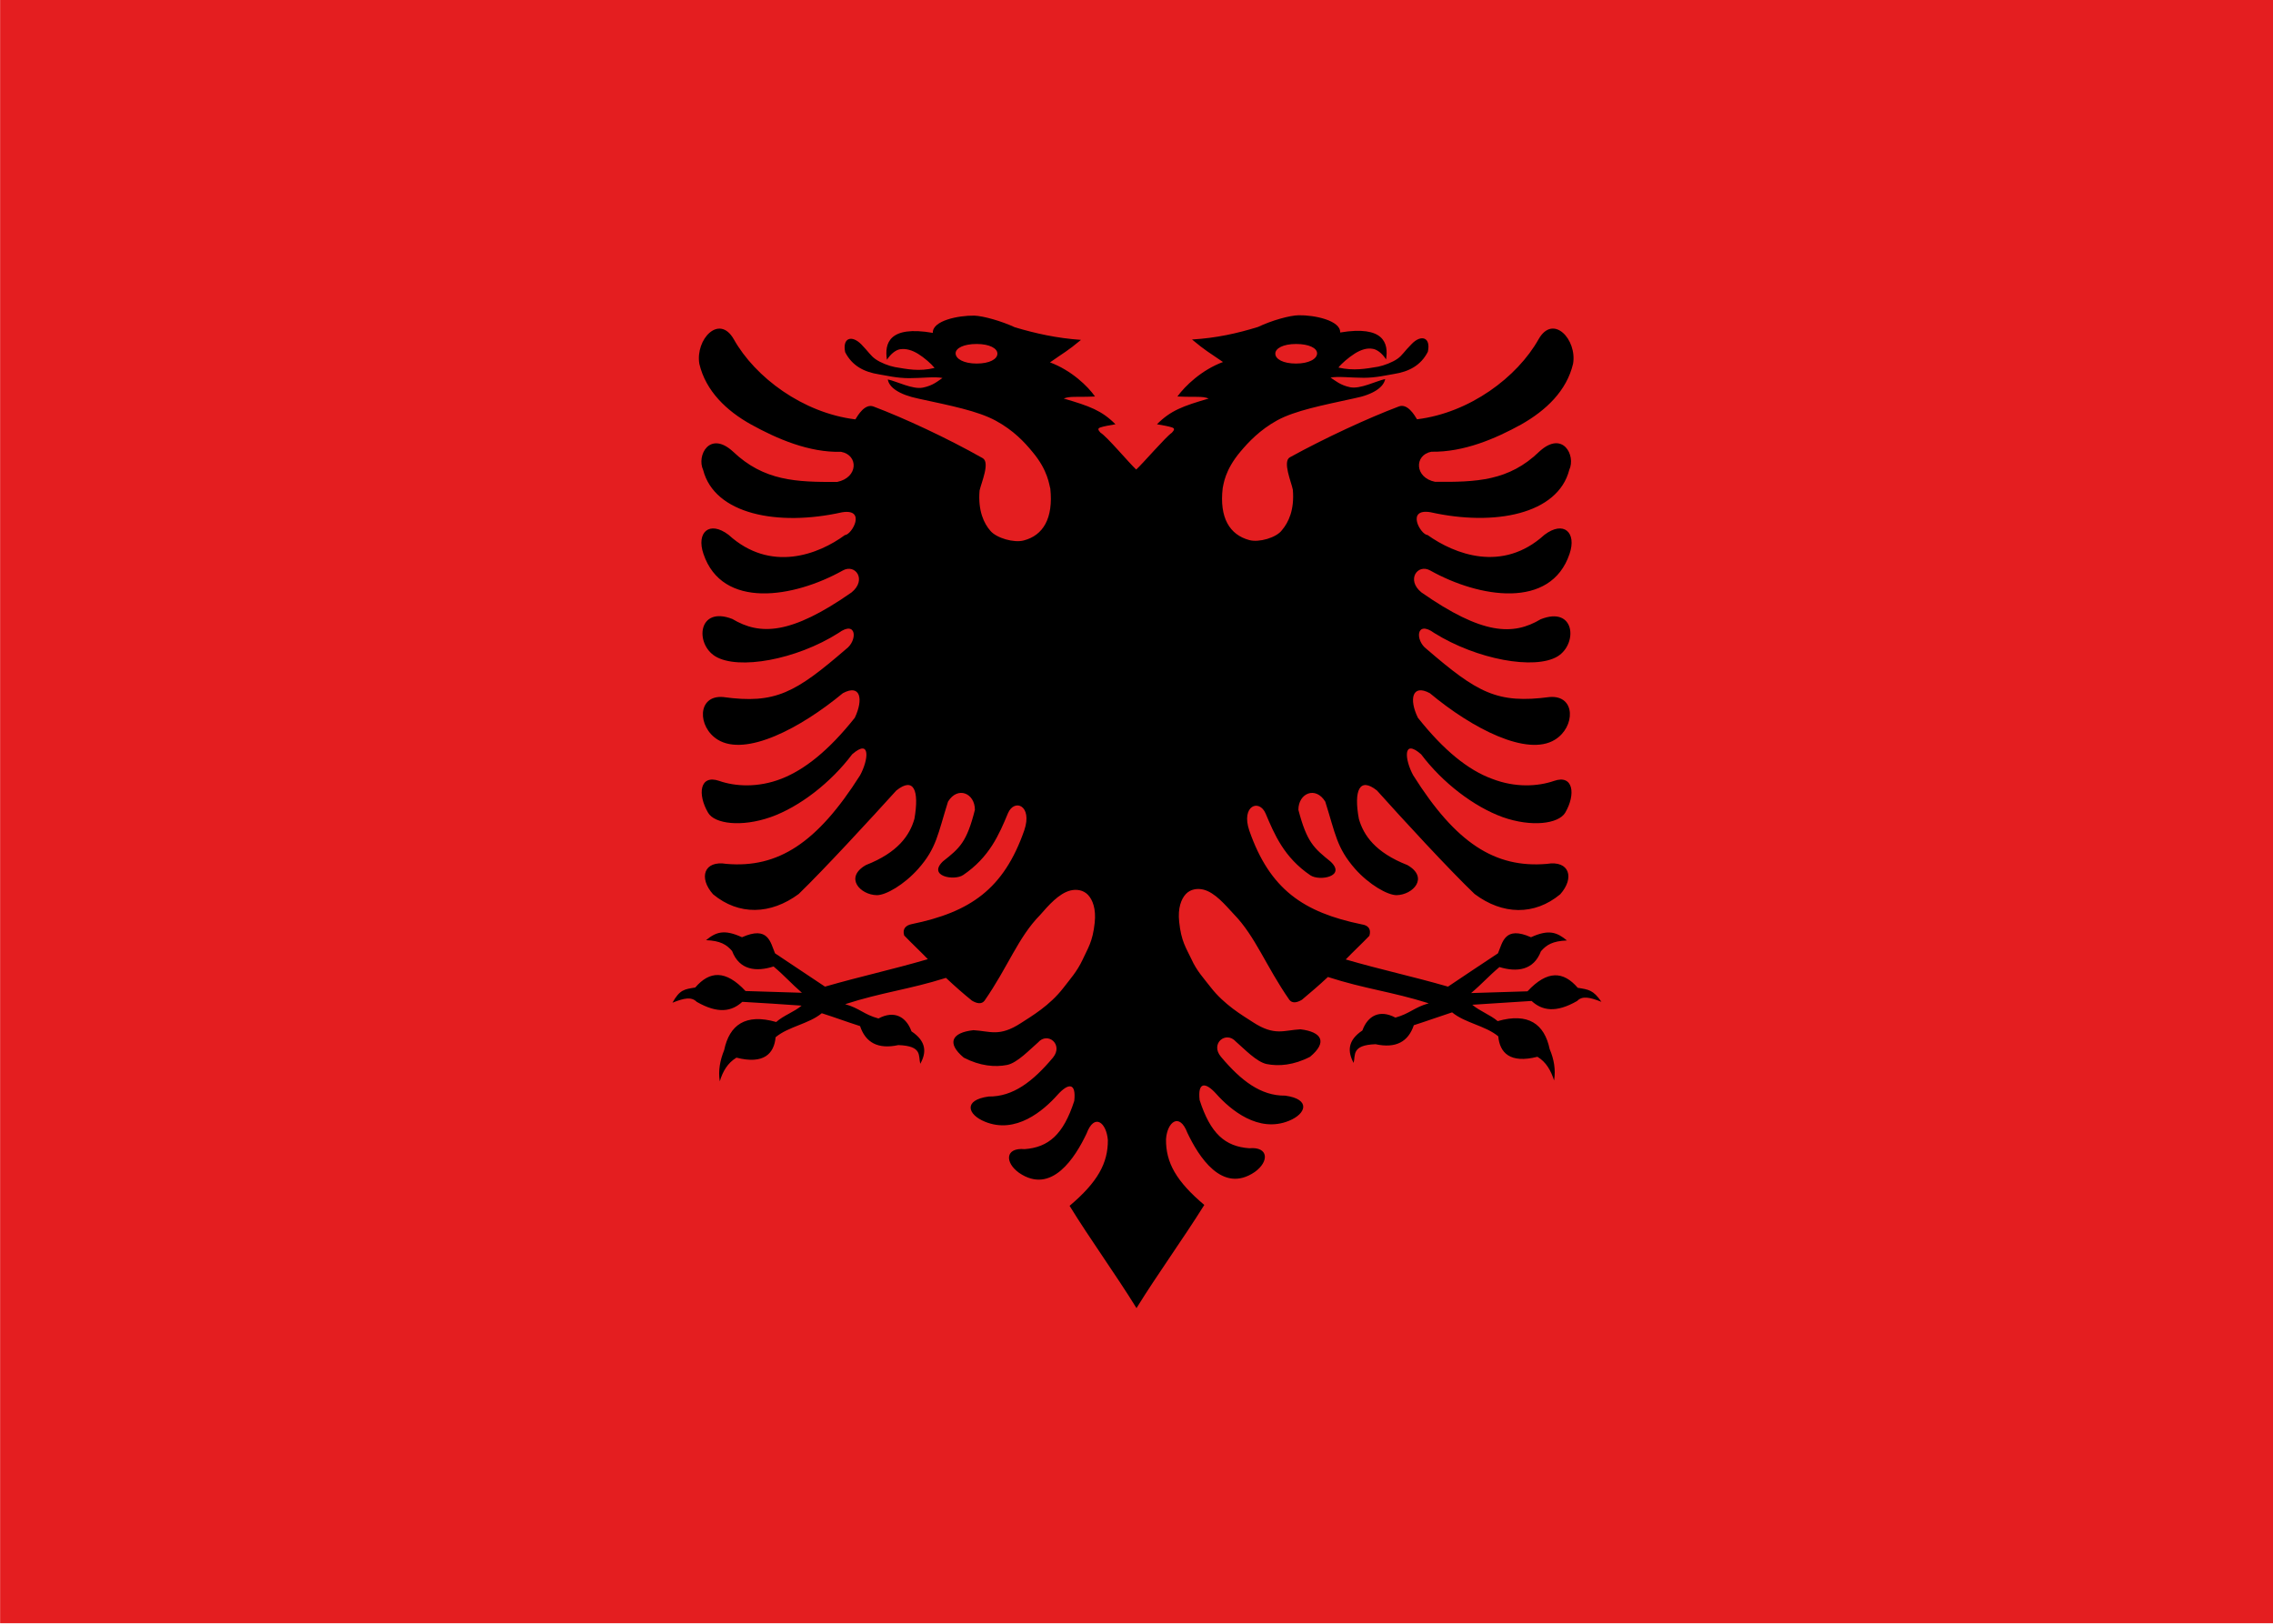
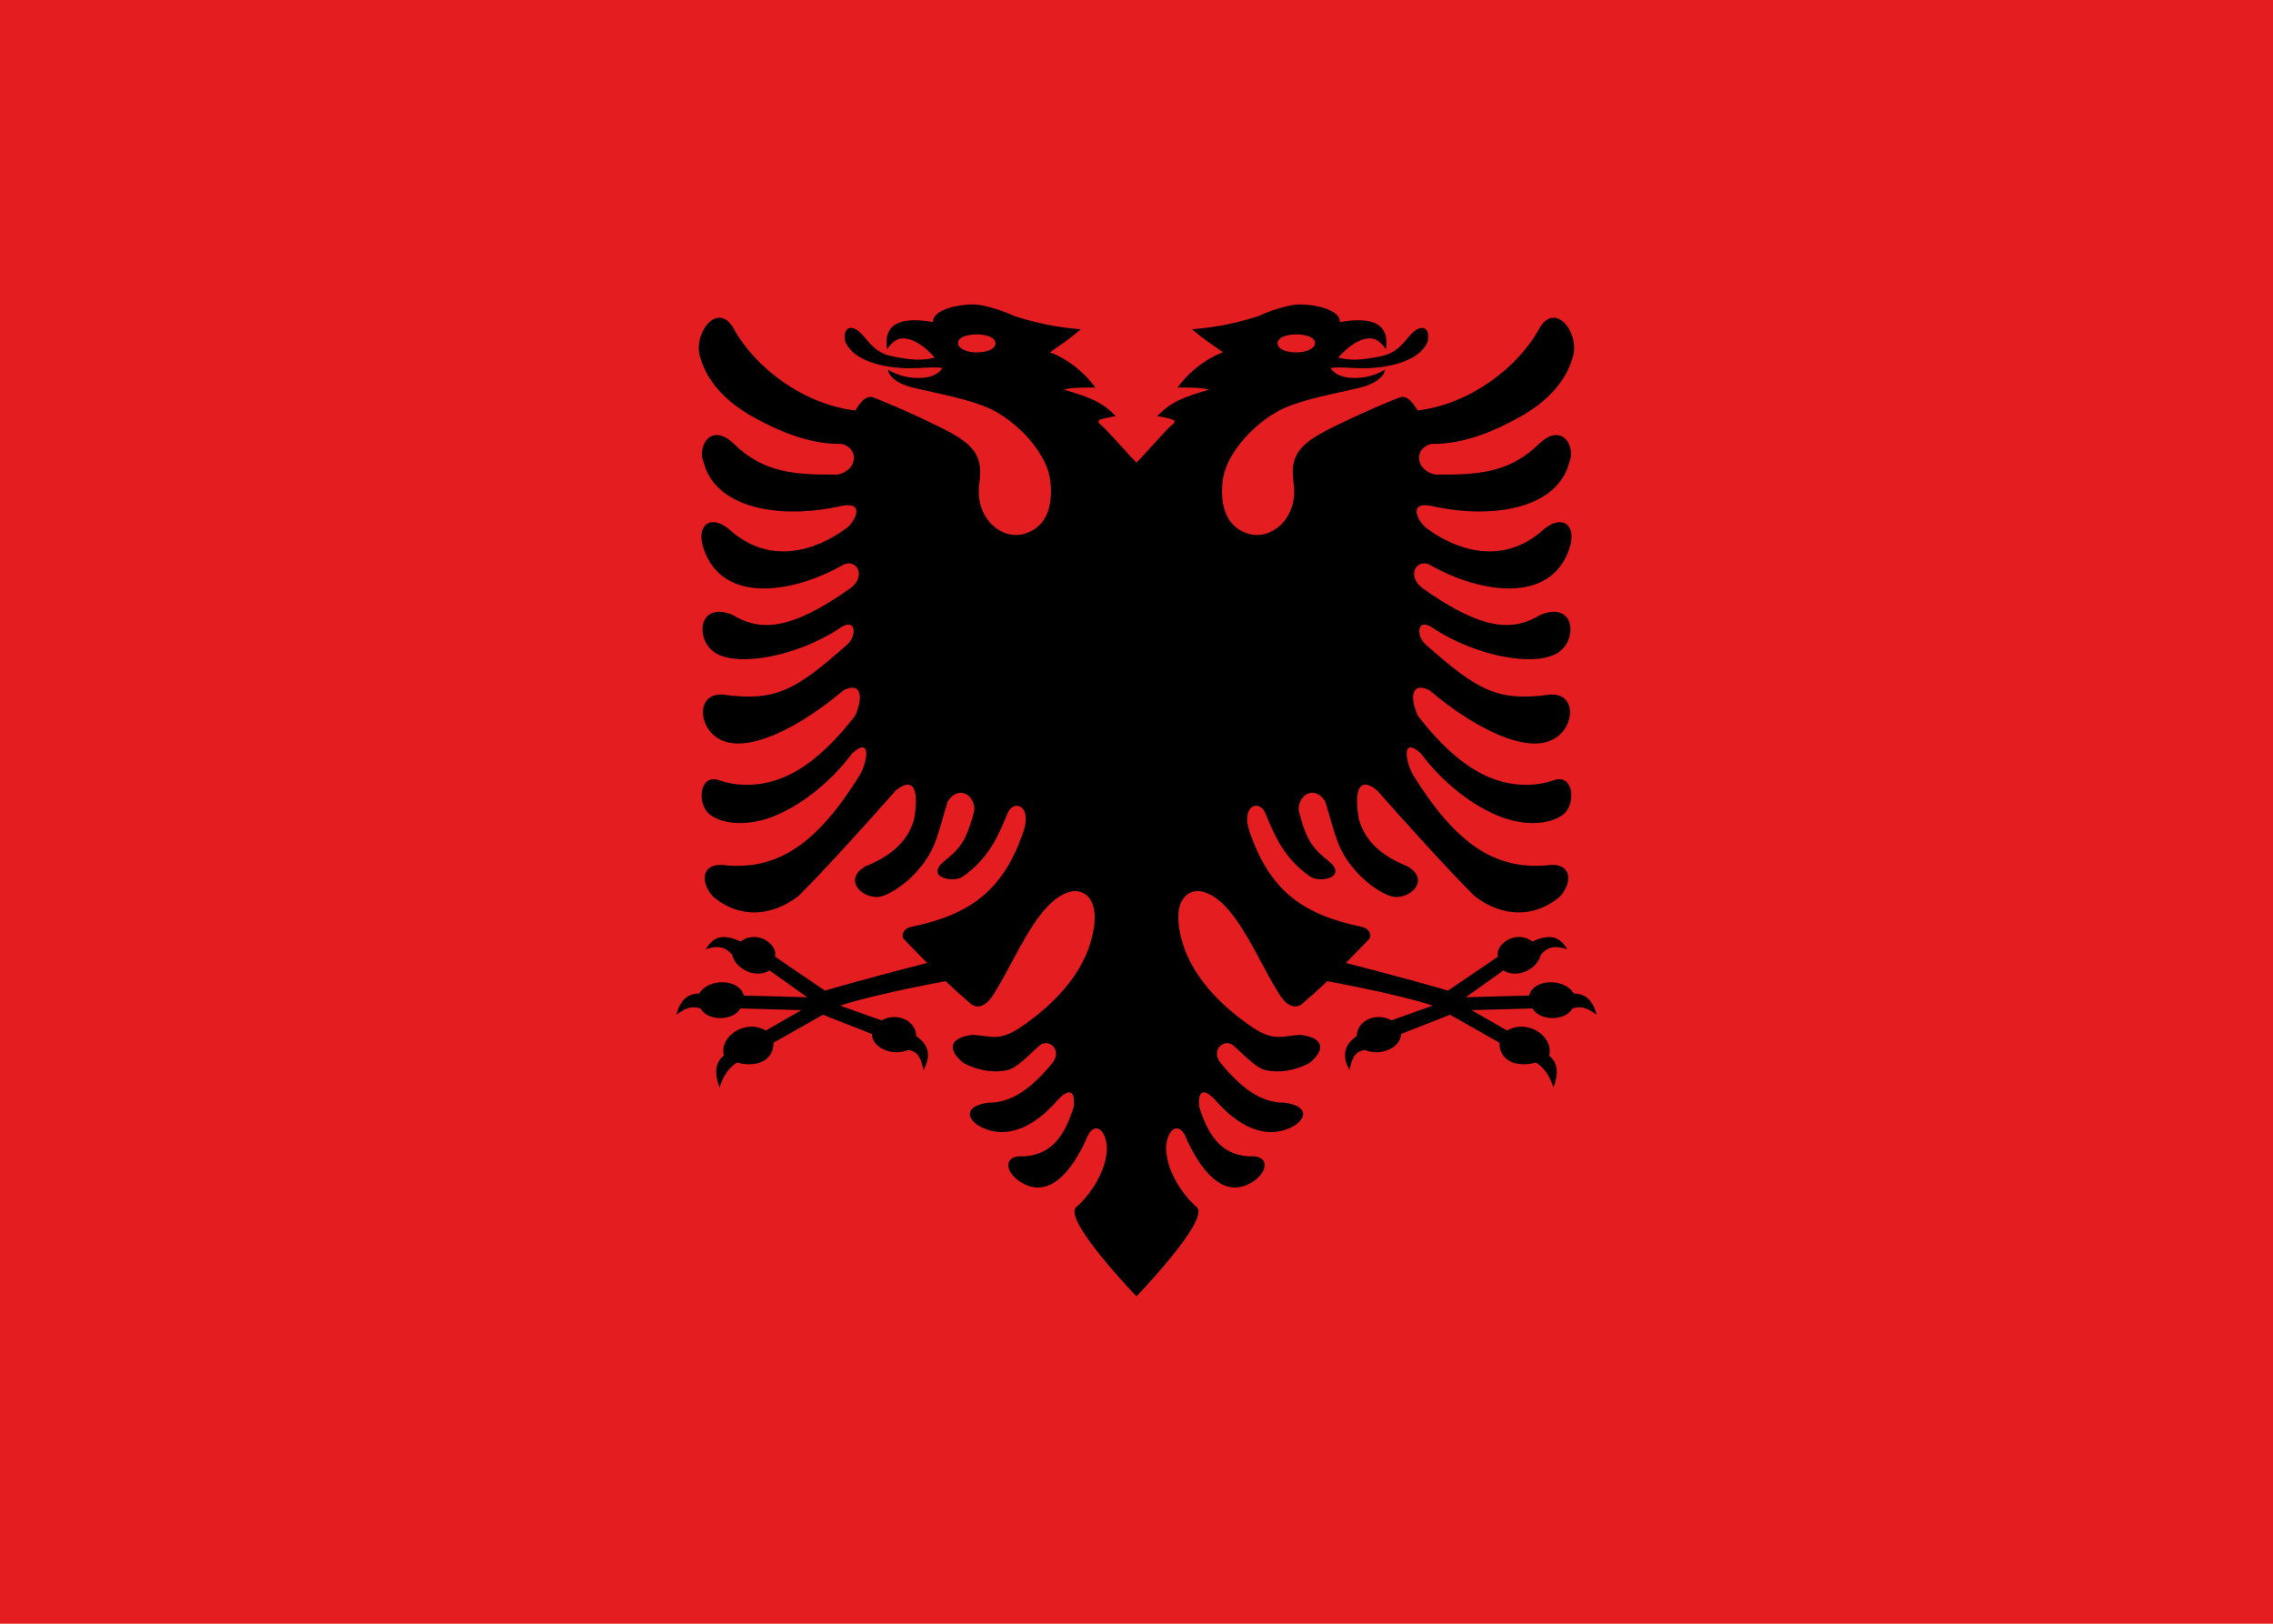
- <svg xmlns="http://www.w3.org/2000/svg" xmlns:xlink="http://www.w3.org/1999/xlink" version="1.1" width="700" height="500" viewBox="0 0 7.778 5.556" id="svg2" xml:space="preserve" style="fill-rule:evenodd">
-   <defs id="defs4">
-     <color-profile name="Coated-FOGRA39--ISO-12647-2:2004-" xlink:href="/usr/share/color/icc/Adobe_ICC_Profiles_(end-user)-2011/CoatedFOGRA39.icc" id="color-profile3752" />
-     <style type="text/css" id="style6" />
-   </defs>
-   <polygon points="2.797,2.004 2.797,0.005 -0.002,0.005 -0.002,2.004 " transform="matrix(2.779161,0,0,2.778557,0.00574433,-0.01403499)" id="_148171424" style="fill:#e41e20;fill-opacity:1;fill-rule:nonzero" />
-   <path style="fill:#000000;fill-rule:evenodd" d="m 3.334,1.08 c -0.054,-9.106e-4 -0.144,0.017 -0.142,0.059 -0.15,-0.026 -0.166,0.036 -0.157,0.092 0.014,-0.022 0.032,-0.034 0.045,-0.036 0.02,-0.003 0.041,0.003 0.062,0.016 0.021,0.013 0.045,0.034 0.056,0.048 -0.053,0.013 -0.094,0.004 -0.136,-0.003 -0.021,-0.004 -0.049,-0.015 -0.066,-0.027 -0.017,-0.012 -0.022,-0.023 -0.049,-0.051 -0.032,-0.032 -0.065,-0.023 -0.055,0.027 0.024,0.047 0.065,0.068 0.116,0.076 0.025,0.004 0.061,0.013 0.103,0.013 0.042,4.44e-5 0.088,-0.006 0.114,-6.944e-4 -0.015,0.01 -0.032,0.026 -0.067,0.033 -0.035,0.007 -0.088,-0.021 -0.12,-0.028 0.004,0.027 0.038,0.052 0.106,0.066 0.111,0.024 0.202,0.042 0.263,0.075 0.061,0.033 0.099,0.074 0.126,0.107 0.054,0.064 0.057,0.114 0.061,0.125 0.011,0.103 -0.025,0.161 -0.091,0.178 -0.033,0.009 -0.093,-0.008 -0.114,-0.033 -0.022,-0.025 -0.043,-0.069 -0.037,-0.138 0.006,-0.027 0.037,-0.097 0.01,-0.111 C 3.241,1.499 3.095,1.431 2.989,1.391 2.96,1.38 2.936,1.42 2.927,1.435 2.747,1.413 2.584,1.291 2.511,1.161 c -0.05,-0.088 -0.132,1.824e-4 -0.118,0.084 0.022,0.093 0.093,0.161 0.178,0.208 0.087,0.048 0.197,0.096 0.307,0.093 0.06,0.011 0.059,0.088 -0.013,0.103 -0.14,8.845e-4 -0.251,-0.003 -0.357,-0.104 -0.08,-0.073 -0.125,0.014 -0.102,0.063 0.039,0.152 0.256,0.194 0.475,0.145 0.085,-0.014 0.034,0.077 0.01,0.078 C 2.801,1.897 2.637,1.961 2.493,1.83 2.427,1.78 2.382,1.822 2.407,1.895 2.471,2.086 2.716,2.046 2.884,1.952 2.927,1.928 2.967,1.984 2.914,2.027 2.705,2.173 2.6,2.174 2.506,2.118 2.388,2.072 2.377,2.203 2.448,2.246 2.526,2.293 2.724,2.258 2.869,2.166 2.932,2.12 2.935,2.192 2.895,2.221 2.722,2.37 2.654,2.41 2.474,2.385 c -0.089,-0.007 -0.088,0.103 -0.018,0.146 0.096,0.059 0.283,-0.039 0.428,-0.159 0.061,-0.033 0.071,0.021 0.041,0.084 -0.089,0.112 -0.172,0.178 -0.252,0.209 -0.08,0.031 -0.158,0.026 -0.212,0.007 -0.067,-0.023 -0.075,0.046 -0.038,0.109 0.022,0.038 0.114,0.05 0.214,0.015 0.099,-0.035 0.206,-0.118 0.279,-0.215 0.064,-0.056 0.056,0.019 0.027,0.072 -0.147,0.232 -0.281,0.318 -0.457,0.303 -0.078,-0.013 -0.096,0.048 -0.046,0.104 0.088,0.073 0.197,0.07 0.293,-0.001 0.085,-0.082 0.248,-0.259 0.334,-0.354 0.06,-0.048 0.079,-6.8e-4 0.062,0.097 -0.016,0.056 -0.056,0.115 -0.166,0.158 -0.075,0.043 -0.019,0.102 0.037,0.103 0.031,6.027e-4 0.094,-0.036 0.142,-0.09 0.063,-0.071 0.067,-0.119 0.102,-0.23 0.033,-0.054 0.092,-0.029 0.092,0.028 -0.028,0.111 -0.052,0.131 -0.109,0.176 -0.054,0.051 0.038,0.068 0.069,0.047 0.09,-0.061 0.123,-0.139 0.153,-0.211 0.022,-0.052 0.085,-0.027 0.056,0.058 -0.07,0.201 -0.185,0.28 -0.385,0.321 -0.02,0.004 -0.033,0.016 -0.026,0.039 0.027,0.028 0.054,0.053 0.081,0.081 C 3.048,3.319 2.948,3.34 2.823,3.376 2.762,3.336 2.713,3.302 2.652,3.262 2.636,3.224 2.629,3.167 2.539,3.207 c -0.061,-0.028 -0.089,-0.018 -0.123,0.01 0.049,0.002 0.07,0.015 0.089,0.037 0.025,0.066 0.083,0.072 0.142,0.053 0.038,0.032 0.059,0.057 0.097,0.09 -0.072,-0.002 -0.122,-0.004 -0.193,-0.006 -0.068,-0.073 -0.123,-0.069 -0.172,-0.012 -0.037,0.006 -0.053,0.007 -0.078,0.052 0.04,-0.016 0.065,-0.021 0.083,-0.003 0.073,0.042 0.12,0.033 0.156,0 0.07,0.004 0.133,0.008 0.203,0.013 -0.026,0.022 -0.061,0.033 -0.087,0.056 -0.105,-0.03 -0.16,0.01 -0.178,0.096 -0.014,0.035 -0.021,0.07 -0.015,0.107 0.01,-0.034 0.027,-0.063 0.057,-0.081 0.094,0.024 0.129,-0.014 0.134,-0.07 0.045,-0.037 0.113,-0.045 0.158,-0.082 0.053,0.017 0.078,0.027 0.131,0.044 0.019,0.057 0.062,0.08 0.131,0.065 0.083,0.003 0.068,0.036 0.075,0.064 0.022,-0.039 0.021,-0.077 -0.03,-0.111 -0.018,-0.05 -0.059,-0.073 -0.113,-0.044 -0.051,-0.014 -0.064,-0.035 -0.114,-0.049 0.127,-0.041 0.218,-0.05 0.345,-0.09 0.032,0.03 0.057,0.052 0.089,0.078 0.017,0.01 0.033,0.013 0.043,0 0.08,-0.115 0.115,-0.217 0.19,-0.293 0.028,-0.032 0.064,-0.074 0.104,-0.084 0.02,-0.005 0.044,-0.002 0.06,0.015 0.016,0.017 0.028,0.048 0.023,0.095 -0.007,0.067 -0.024,0.088 -0.042,0.128 -0.019,0.04 -0.042,0.065 -0.065,0.095 -0.047,0.061 -0.109,0.097 -0.146,0.121 -0.074,0.048 -0.105,0.027 -0.162,0.024 -0.074,0.008 -0.093,0.044 -0.033,0.094 0.056,0.029 0.107,0.033 0.148,0.025 0.035,-0.007 0.077,-0.052 0.106,-0.077 0.033,-0.038 0.088,0.007 0.051,0.052 -0.068,0.081 -0.136,0.134 -0.22,0.133 -0.088,0.012 -0.072,0.062 -0.013,0.086 0.106,0.044 0.201,-0.038 0.249,-0.092 0.037,-0.041 0.064,-0.042 0.057,0.021 -0.037,0.115 -0.088,0.159 -0.17,0.165 -0.067,-0.006 -0.068,0.046 -0.019,0.081 0.112,0.077 0.193,-0.054 0.231,-0.134 0.027,-0.072 0.068,-0.038 0.073,0.022 5.576e-4,0.079 -0.035,0.144 -0.131,0.225 C 3.73,4.24 3.816,4.358 3.889,4.476 3.962,4.358 4.048,4.24 4.121,4.123 4.025,4.042 3.989,3.978 3.99,3.898 c 0.004,-0.059 0.046,-0.093 0.073,-0.022 0.038,0.08 0.119,0.211 0.231,0.134 0.049,-0.035 0.048,-0.087 -0.019,-0.081 -0.083,-0.006 -0.133,-0.05 -0.17,-0.165 -0.007,-0.063 0.02,-0.062 0.057,-0.021 0.048,0.054 0.144,0.135 0.249,0.092 0.059,-0.024 0.075,-0.074 -0.013,-0.086 -0.084,0.001 -0.152,-0.052 -0.22,-0.133 -0.038,-0.045 0.017,-0.09 0.051,-0.052 0.029,0.025 0.071,0.07 0.106,0.077 0.041,0.008 0.092,0.004 0.148,-0.025 0.06,-0.05 0.041,-0.085 -0.033,-0.094 -0.057,0.003 -0.088,0.024 -0.162,-0.024 -0.037,-0.024 -0.099,-0.06 -0.146,-0.121 -0.024,-0.031 -0.047,-0.055 -0.065,-0.095 -0.019,-0.04 -0.035,-0.061 -0.042,-0.128 -0.005,-0.047 0.007,-0.078 0.023,-0.095 0.016,-0.017 0.04,-0.02 0.06,-0.015 0.04,0.01 0.075,0.053 0.104,0.084 0.074,0.076 0.11,0.178 0.19,0.293 0.01,0.013 0.026,0.01 0.043,0 0.032,-0.027 0.057,-0.048 0.089,-0.078 0.127,0.041 0.218,0.05 0.345,0.09 -0.05,0.014 -0.064,0.035 -0.114,0.049 -0.054,-0.029 -0.095,-0.006 -0.113,0.044 -0.051,0.034 -0.051,0.072 -0.03,0.111 0.007,-0.027 -0.008,-0.061 0.075,-0.064 0.069,0.015 0.112,-0.008 0.131,-0.065 0.053,-0.017 0.079,-0.027 0.131,-0.044 0.045,0.037 0.113,0.045 0.158,0.082 0.005,0.056 0.04,0.094 0.134,0.07 0.03,0.018 0.046,0.047 0.057,0.081 0.006,-0.037 -4.964e-4,-0.073 -0.015,-0.107 -0.018,-0.086 -0.073,-0.126 -0.178,-0.096 -0.026,-0.022 -0.061,-0.034 -0.087,-0.056 0.07,-0.005 0.133,-0.008 0.203,-0.013 0.036,0.033 0.083,0.042 0.156,0 0.017,-0.018 0.043,-0.013 0.083,0.003 C 5.452,3.387 5.436,3.386 5.399,3.38 5.35,3.323 5.295,3.319 5.227,3.392 5.156,3.394 5.106,3.396 5.034,3.398 5.072,3.366 5.093,3.341 5.131,3.309 5.19,3.327 5.248,3.321 5.273,3.255 5.292,3.233 5.313,3.22 5.362,3.218 5.328,3.19 5.3,3.179 5.239,3.207 5.149,3.167 5.142,3.224 5.126,3.262 5.065,3.302 5.015,3.336 4.955,3.376 4.83,3.34 4.729,3.319 4.605,3.283 c 0.027,-0.028 0.054,-0.053 0.081,-0.081 0.007,-0.024 -0.005,-0.036 -0.026,-0.039 C 4.46,3.122 4.345,3.043 4.275,2.842 4.246,2.757 4.309,2.732 4.331,2.784 c 0.03,0.071 0.063,0.15 0.153,0.211 0.031,0.021 0.124,0.004 0.069,-0.047 C 4.496,2.902 4.472,2.882 4.443,2.771 c 6e-6,-0.057 0.059,-0.082 0.092,-0.028 0.035,0.111 0.039,0.158 0.102,0.23 0.048,0.054 0.111,0.09 0.142,0.09 0.056,-0.001 0.112,-0.06 0.037,-0.103 C 4.706,2.917 4.666,2.858 4.65,2.802 4.632,2.705 4.652,2.657 4.712,2.705 c 0.085,0.095 0.248,0.272 0.334,0.354 0.096,0.072 0.205,0.074 0.293,0.001 0.05,-0.056 0.032,-0.117 -0.046,-0.104 -0.177,0.015 -0.311,-0.071 -0.457,-0.303 -0.029,-0.053 -0.037,-0.128 0.027,-0.072 0.073,0.097 0.18,0.179 0.279,0.215 0.099,0.035 0.191,0.023 0.214,-0.015 0.037,-0.063 0.028,-0.132 -0.038,-0.109 -0.055,0.019 -0.132,0.024 -0.212,-0.007 C 5.024,2.635 4.941,2.568 4.852,2.456 4.821,2.393 4.832,2.339 4.893,2.372 c 0.145,0.121 0.333,0.218 0.428,0.159 0.07,-0.043 0.072,-0.153 -0.018,-0.146 -0.18,0.024 -0.248,-0.015 -0.421,-0.164 -0.04,-0.029 -0.037,-0.101 0.026,-0.055 0.146,0.091 0.344,0.127 0.422,0.08 0.07,-0.043 0.06,-0.174 -0.058,-0.127 -0.094,0.056 -0.199,0.054 -0.408,-0.092 -0.053,-0.043 -0.013,-0.099 0.03,-0.075 0.168,0.094 0.413,0.134 0.477,-0.057 0.025,-0.073 -0.02,-0.115 -0.086,-0.065 -0.144,0.131 -0.308,0.066 -0.4,6.945e-4 -0.024,-9.4e-4 -0.075,-0.092 0.01,-0.078 0.219,0.049 0.436,0.007 0.475,-0.145 0.023,-0.049 -0.022,-0.136 -0.102,-0.063 -0.105,0.102 -0.217,0.105 -0.357,0.104 -0.071,-0.014 -0.072,-0.092 -0.013,-0.103 0.111,0.002 0.22,-0.045 0.307,-0.093 0.085,-0.048 0.156,-0.115 0.178,-0.208 0.014,-0.083 -0.068,-0.172 -0.118,-0.084 -0.073,0.13 -0.236,0.252 -0.416,0.274 -0.009,-0.015 -0.033,-0.055 -0.062,-0.044 -0.106,0.04 -0.253,0.108 -0.373,0.174 -0.026,0.014 0.005,0.085 0.01,0.111 0.006,0.069 -0.015,0.112 -0.037,0.138 C 4.368,1.84 4.308,1.857 4.275,1.848 4.208,1.83 4.172,1.772 4.184,1.67 c 0.003,-0.011 0.006,-0.06 0.061,-0.125 0.027,-0.032 0.066,-0.074 0.126,-0.107 0.061,-0.033 0.153,-0.051 0.263,-0.075 0.067,-0.013 0.101,-0.039 0.106,-0.066 -0.032,0.007 -0.085,0.035 -0.12,0.028 -0.034,-0.007 -0.051,-0.023 -0.067,-0.033 0.025,-0.005 0.072,7.388e-4 0.114,6.944e-4 0.042,-4e-5 0.078,-0.009 0.103,-0.013 0.051,-0.008 0.092,-0.029 0.116,-0.076 0.011,-0.05 -0.023,-0.06 -0.055,-0.027 -0.027,0.027 -0.032,0.039 -0.049,0.051 -0.017,0.012 -0.046,0.023 -0.066,0.027 -0.042,0.007 -0.083,0.015 -0.136,0.003 0.01,-0.013 0.034,-0.034 0.056,-0.048 0.021,-0.013 0.042,-0.02 0.062,-0.016 0.013,0.002 0.031,0.014 0.045,0.036 0.009,-0.055 -0.007,-0.117 -0.157,-0.092 0.002,-0.041 -0.088,-0.06 -0.142,-0.059 -0.031,5.15e-4 -0.093,0.018 -0.139,0.04 -0.071,0.022 -0.143,0.038 -0.226,0.043 0.048,0.04 0.057,0.043 0.106,0.077 -0.073,0.027 -0.13,0.082 -0.156,0.118 0.064,0.003 0.085,-0.002 0.107,0.007 -0.089,0.026 -0.13,0.041 -0.177,0.088 0.017,0.003 0.041,0.007 0.052,0.011 0.011,0.004 0.006,0.01 -0.001,0.018 -0.02,0.013 -0.099,0.105 -0.122,0.126 -0.023,-0.021 -0.101,-0.114 -0.122,-0.126 -0.007,-0.008 -0.012,-0.014 -0.001,-0.018 0.011,-0.004 0.035,-0.008 0.052,-0.011 -0.047,-0.047 -0.088,-0.062 -0.177,-0.088 0.022,-0.009 0.043,-0.004 0.107,-0.007 C 3.723,1.322 3.666,1.267 3.593,1.24 3.641,1.206 3.651,1.203 3.699,1.163 3.615,1.157 3.544,1.141 3.473,1.12 3.428,1.099 3.365,1.081 3.334,1.08 z m 0.008,0.097 c 0.044,0 0.071,0.015 0.071,0.033 0,0.019 -0.027,0.034 -0.071,0.034 -0.044,0 -0.072,-0.016 -0.072,-0.035 7.9e-6,-0.018 0.028,-0.032 0.072,-0.032 z m 1.093,0 c 0.044,0 0.072,0.014 0.072,0.032 0,0.019 -0.028,0.035 -0.072,0.035 -0.044,0 -0.071,-0.015 -0.071,-0.034 0,-0.018 0.027,-0.033 0.071,-0.033 z" id="path9" />
+ <svg xmlns="http://www.w3.org/2000/svg" width="700" height="500" id="svg2" version="1.1">
+   <defs id="defs11" />
+   <path style="fill:#e41e20" d="M 700,0 0,0 l 0,500 700,0 z" id="rect4" />
+   <g id="g3006" />
+   <g id="surface1" transform="matrix(1.25,0,0,1.25,301.5788,-2.283226)" />
+   <g id="g2997" transform="matrix(9.999998,0,0,9.999998,600,303.5355)">
+     <g transform="matrix(0.09999899,0,0,0.09999899,-59.99966,-29.99974)" id="g2991">
+       <g id="g3006-74" />
+       <g id="surface1-0" transform="matrix(1.25,0,0,1.25,301.5788,-2.283226)" />
+     </g>
+     <g transform="matrix(0.1,0,0,0.1,-60.00002,-30)" id="g3005">
+       <g id="g3006-7" />
+       <g id="surface1-4" transform="matrix(1.25,0,0,1.25,301.5788,-2.283226)" />
+       <path d="m 368.556,368.19 c -4.304,-3.733 -9.523,-11.291 -9.45,-18.577 0.386,-5.433 4.111,-8.589 6.519,-1.957 3.403,7.32 10.703,19.424 20.762,12.324 4.395,-3.226 4.326,-7.974 -1.699,-7.43 -7.441,-0.509 -12.012,-4.604 -15.342,-15.145 -0.605,-5.797 1.807,-5.653 5.171,-1.922 4.326,4.963 12.935,12.464 22.432,8.444 5.278,-2.212 6.768,-6.776 -1.206,-7.9 -7.549,0.11 -13.711,-4.784 -19.844,-12.249 -3.364,-4.13 1.597,-8.299 4.575,-4.784 2.656,2.282 6.377,6.486 9.565,7.066 3.687,0.724 8.257,0.365 13.32,-2.317 5.459,-4.569 3.687,-7.865 -2.939,-8.624 -5.137,0.255 -7.935,2.207 -14.561,-2.212 -11.909,-8.049 -21.377,-18.805 -22.856,-31.743 -0.972,-8.509 3.604,-11.085 7.407,-10.107 10.347,2.661 17.114,21.996 24.272,32.617 2.344,3.061 4.497,3.111 6.021,2.167 2.871,-2.462 5.164,-4.486 8.035,-7.237 0,0 21.06,3.783 32.528,7.521 l -12.769,4.538 c -4.835,-2.67 -10.67,0.209 -10.67,4.841 -4.575,3.164 -4.207,6.873 -2.233,10.453 0.602,-2.493 1.116,-5.73 4.73,-6.161 5.158,2.134 11.168,-0.911 11.168,-4.94 l 15.063,-5.92 15.218,8.615 c 0,5.824 5.518,7.669 11.259,6.096 2.706,1.68 4.446,4.595 5.361,7.713 1.695,-4.496 1.341,-7.67 -1.312,-9.875 1.523,-5.812 -6.622,-11.401 -12.927,-7.679 l -10.948,-6.287 18.74,-0.525 c 2.174,3.85 10.035,4.062 12.328,0 1.959,-0.537 3.616,-0.879 7.438,1.962 -1.204,-4.596 -3.548,-6.561 -7.062,-6.561 -2.672,-4.733 -12.339,-4.711 -13.735,0.617 l -19.517,0.543 11.58,-8.245 c 4.323,2.552 10.388,-0.285 11.603,-4.921 1.723,-2.048 3.848,-3.011 8.031,-1.621 -2.156,-3.819 -5.193,-4.958 -10.68,-2.367 -5.006,-3.792 -11.602,0.808 -10.601,4.626 l -15.406,10.482 c -11.184,-3.336 -31.438,-8.533 -31.438,-8.533 2.412,-2.537 4.858,-4.894 7.266,-7.465 0.87,-1.506 -0.459,-3.261 -2.305,-3.625 -18.071,-3.73 -28.418,-11.015 -34.688,-29.531 -2.622,-7.755 3.047,-10.072 4.995,-5.328 2.695,6.596 5.669,13.807 13.784,19.389 2.798,1.957 11.128,0.36 6.201,-4.314 -5.103,-4.204 -7.3,-6.012 -9.814,-16.234 0,-5.178 5.278,-7.5 8.223,-2.537 3.149,10.182 3.472,14.566 9.175,21.127 4.321,4.963 9.956,8.299 12.754,8.224 5.034,-0.07 10.103,-5.508 3.369,-9.458 -9.888,-3.95 -13.501,-9.348 -14.956,-14.496 -1.592,-8.983 0.146,-13.332 5.566,-8.913 7.686,8.733 22.358,25.002 30.044,32.577 8.613,6.596 18.496,6.811 26.362,0.11 4.502,-5.183 2.905,-10.761 -4.146,-9.567 -15.908,1.343 -27.954,-6.556 -41.172,-27.903 -2.588,-4.819 -3.296,-11.74 2.412,-6.591 6.587,8.913 16.191,16.488 25.122,19.749 8.965,3.221 16.366,1.441 19.238,-1.378 3.459,-3.459 2.549,-12.174 -3.438,-10.072 -4.927,1.738 -11.87,2.172 -19.097,-0.619 -7.231,-2.826 -14.741,-8.913 -22.715,-19.24 -2.729,-5.832 -1.841,-10.761 3.687,-7.755 13.076,11.09 29.941,20.074 38.55,14.676 6.343,-3.95 6.45,-14.096 -1.592,-13.442 -16.196,2.207 -22.324,-1.378 -37.881,-15.11 -3.54,-2.647 -3.296,-9.353 2.339,-5.073 13.076,8.444 30.933,11.74 37.949,7.32 6.309,-3.95 5.386,-16.019 -5.244,-11.745 -8.506,5.183 -17.895,5.038 -36.709,-8.404 -4.746,-3.95 -1.206,-9.098 2.69,-6.886 15.132,8.624 37.173,12.319 42.91,-5.218 2.231,-6.701 -1.807,-10.616 -7.725,-5.977 -13.003,12.029 -27.744,6.122 -35.996,0.07 -2.363,-1.393 -6.699,-8.444 0.918,-7.136 19.702,4.494 39.189,0.579 42.734,-13.372 2.056,-4.529 -1.987,-12.538 -9.18,-5.832 -9.458,9.348 -19.487,9.672 -32.1,9.602 -6.416,-1.343 -6.484,-8.409 -1.099,-9.458 9.956,0.215 19.771,-4.135 27.637,-8.554 7.69,-4.419 14.067,-10.616 16.089,-19.205 1.24,-7.68 -6.167,-15.834 -10.63,-7.68 -6.592,11.919 -21.191,23.155 -37.422,25.182 -0.845,-1.413 -2.974,-5.038 -5.596,-4.02 -4.766,1.848 -10.444,4.321 -16.291,7.097 -12.602,5.984 -17.855,8.869 -16.341,19.208 1.58,10.789 -6.738,17.607 -13.608,15.724 -5.991,-1.613 -9.297,-7.026 -8.223,-16.413 0.859,-7.48 8.369,-16.528 16.831,-21.272 5.479,-3.066 13.75,-4.744 23.706,-6.956 6.06,-1.193 9.146,-3.55 9.497,-6.017 0,0 -4.141,3.031 -10.771,2.577 -3.135,-0.225 -5.234,-1.603 -6.025,-3.011 2.305,-0.469 6.484,0.075 10.239,0.075 4.995,-0.04 16.592,-1.158 19.668,-8.189 0.957,-4.639 -2.09,-5.473 -4.927,-2.502 -3.047,3.211 -4.302,6.097 -10.415,7.176 -3.721,0.654 -7.441,1.413 -12.227,0.255 2.695,-3.201 6.978,-6.476 10.63,-5.872 1.201,0.2 2.798,1.308 4.077,3.301 0.781,-5.073 -0.605,-10.801 -14.175,-8.409 0.215,-3.84 -7.866,-5.508 -12.72,-5.433 -2.764,0.07 -8.398,1.703 -12.471,3.655 -6.45,1.997 -12.827,3.445 -20.342,3.99 4.36,3.73 5.176,3.95 9.531,7.101 -6.587,2.462 -11.689,7.535 -13.994,10.871 0,0 7.69,-0.215 9.639,0.654 -8.047,2.352 -11.66,3.765 -15.913,8.114 1.489,0.255 3.721,0.689 4.678,1.054 0.996,0.36 0.737,1.014 -0.068,1.628 -1.733,1.323 -8.896,9.642 -10.986,11.635 -2.09,-1.992 -9.253,-10.311 -10.986,-11.635 -0.806,-0.614 -1.064,-1.268 -0.068,-1.628 0.957,-0.365 3.188,-0.799 4.678,-1.054 -4.253,-4.349 -7.866,-5.762 -15.913,-8.114 1.948,-0.869 9.639,-0.654 9.639,-0.654 -2.305,-3.336 -7.407,-8.409 -13.994,-10.871 4.355,-3.151 5.171,-3.371 9.531,-7.101 -7.515,-0.544 -13.892,-1.992 -20.342,-3.99 -4.072,-1.952 -9.707,-3.585 -12.471,-3.655 -4.854,-0.075 -12.935,1.593 -12.72,5.433 -13.569,-2.392 -14.956,3.336 -14.175,8.409 1.279,-1.992 2.876,-3.101 4.077,-3.301 3.652,-0.604 7.935,2.671 10.63,5.872 -4.785,1.158 -8.506,0.399 -12.227,-0.255 -6.113,-1.079 -7.368,-3.965 -10.415,-7.176 -2.837,-2.971 -5.884,-2.137 -4.927,2.502 3.076,7.031 14.673,8.149 19.668,8.189 3.755,0 7.935,-0.544 10.239,-0.075 -0.791,1.408 -2.891,2.786 -6.025,3.011 -6.631,0.454 -10.771,-2.577 -10.771,-2.577 0.352,2.467 3.438,4.824 9.497,6.017 9.956,2.212 18.228,3.89 23.706,6.956 8.462,4.744 15.972,13.792 16.831,21.272 1.074,9.388 -2.231,14.8 -8.223,16.413 -6.87,1.883 -15.188,-4.935 -13.608,-15.724 1.514,-10.34 -3.739,-13.224 -16.341,-19.208 -5.847,-2.776 -11.525,-5.249 -16.291,-7.097 -2.622,-1.019 -4.751,2.607 -5.596,4.02 -16.23,-2.027 -30.83,-13.263 -37.422,-25.182 -4.463,-8.154 -11.87,0 -10.63,7.68 2.021,8.589 8.398,14.786 16.089,19.205 7.866,4.419 17.681,8.768 27.637,8.554 5.386,1.049 5.317,8.114 -1.099,9.458 -12.612,0.07 -22.642,-0.255 -32.1,-9.602 -7.192,-6.706 -11.235,1.303 -9.18,5.832 3.545,13.952 23.032,17.866 42.734,13.372 7.617,-1.308 3.281,5.742 0.918,7.136 -8.252,6.052 -22.993,11.959 -35.996,-0.07 -5.918,-4.639 -9.956,-0.724 -7.725,5.977 5.737,17.537 27.778,13.842 42.91,5.218 3.896,-2.212 7.437,2.936 2.69,6.886 -18.813,13.442 -28.203,13.587 -36.709,8.404 -10.63,-4.274 -11.553,7.795 -5.244,11.745 7.017,4.419 24.873,1.124 37.949,-7.32 5.635,-4.279 5.879,2.427 2.339,5.073 -15.557,13.732 -21.685,17.317 -37.881,15.11 -8.042,-0.654 -7.935,9.492 -1.592,13.442 8.608,5.398 25.474,-3.585 38.55,-14.676 5.527,-3.006 6.416,1.922 3.687,7.755 -7.974,10.326 -15.483,16.413 -22.715,19.24 -7.227,2.791 -14.17,2.357 -19.097,0.619 -5.986,-2.102 -6.896,6.613 -3.438,10.072 2.872,2.82 10.273,4.599 19.238,1.378 8.931,-3.261 18.535,-10.836 25.122,-19.749 5.708,-5.148 5,1.773 2.412,6.591 -13.218,21.347 -25.264,29.246 -41.172,27.903 -7.051,-1.193 -8.647,4.384 -4.146,9.567 7.866,6.701 17.749,6.487 26.362,-0.11 7.686,-7.575 22.358,-23.844 30.044,-32.577 5.42,-4.419 7.158,-0.07 5.566,8.913 -1.455,5.148 -5.068,10.546 -14.956,14.496 -6.733,3.95 -1.665,9.388 3.369,9.458 2.798,0.075 8.433,-3.261 12.754,-8.224 5.703,-6.561 6.025,-10.946 9.175,-21.127 2.944,-4.963 8.223,-2.642 8.223,2.537 -2.515,10.222 -4.712,12.029 -9.814,16.234 -4.927,4.674 3.403,6.272 6.201,4.314 8.115,-5.583 11.089,-12.793 13.784,-19.389 1.948,-4.744 7.617,-2.427 4.995,5.328 -6.27,18.516 -16.616,25.801 -34.688,29.531 -1.846,0.365 -3.174,2.119 -2.305,3.625 2.407,2.572 4.854,4.928 7.266,7.465 0,0 -20.254,5.197 -31.438,8.533 l -15.406,-10.482 c 1,-3.818 -5.595,-8.418 -10.601,-4.626 -5.487,-2.592 -8.524,-1.452 -10.68,2.367 4.183,-1.39 6.308,-0.428 8.031,1.621 1.215,4.637 7.28,7.474 11.603,4.921 l 11.58,8.245 -19.517,-0.543 c -1.396,-5.328 -11.063,-5.35 -13.735,-0.617 -3.515,0 -5.858,1.965 -7.062,6.561 3.821,-2.841 5.478,-2.499 7.438,-1.962 2.293,4.062 10.155,3.85 12.328,0 l 18.74,0.525 -10.948,6.287 c -6.304,-3.722 -14.449,1.867 -12.927,7.679 -2.653,2.205 -3.007,5.379 -1.312,9.875 0.916,-3.117 2.656,-6.032 5.361,-7.713 5.741,1.573 11.259,-0.272 11.259,-6.096 l 15.218,-8.615 15.063,5.92 c 0,4.029 6.01,7.074 11.168,4.94 3.614,0.431 4.128,3.668 4.73,6.161 1.974,-3.58 2.342,-7.289 -2.233,-10.453 0,-4.632 -5.836,-7.51 -10.67,-4.841 l -12.769,-4.538 c 11.468,-3.738 32.528,-7.521 32.528,-7.521 2.871,2.751 5.164,4.776 8.035,7.237 1.523,0.944 3.677,0.894 6.021,-2.167 7.158,-10.621 13.926,-29.956 24.272,-32.617 3.804,-0.979 8.379,1.598 7.407,10.107 -1.48,12.938 -10.947,23.694 -22.856,31.743 -6.626,4.419 -9.424,2.467 -14.561,2.212 -6.626,0.759 -8.398,4.055 -2.939,8.624 5.063,2.681 9.634,3.041 13.32,2.317 3.188,-0.579 6.909,-4.784 9.565,-7.066 2.979,-3.515 7.939,0.654 4.575,4.784 -6.133,7.465 -12.295,12.359 -19.844,12.249 -7.974,1.124 -6.484,5.688 -1.206,7.9 9.497,4.02 18.105,-3.48 22.432,-8.444 3.364,-3.73 5.776,-3.875 5.171,1.922 -3.33,10.541 -7.9,14.636 -15.342,15.145 -6.025,-0.544 -6.094,4.204 -1.699,7.43 10.059,7.101 17.358,-5.003 20.762,-12.324 2.407,-6.631 6.133,-3.475 6.519,1.957 0.073,7.285 -5.146,14.844 -9.45,18.577 -4.304,3.733 18.556,27.465 18.556,27.465 0,0 22.86,-23.733 18.556,-27.465 z M 399.191,99.431 c -3.558,0 -5.757,1.247 -5.757,2.76 0,1.535 2.198,2.787 5.757,2.787 3.537,0 5.783,-1.364 5.783,-2.903 0,-1.512 -2.247,-2.643 -5.783,-2.643 z m -98.381,0 c 3.558,0 5.757,1.247 5.757,2.76 0,1.535 -2.198,2.787 -5.757,2.787 -3.537,0 -5.783,-1.364 -5.783,-2.903 0,-1.512 2.247,-2.643 5.783,-2.643 z" style="fill:#000000;fill-opacity:1;fill-rule:evenodd;stroke:none" id="path3035" />
+     </g>
+   </g>
</svg>
